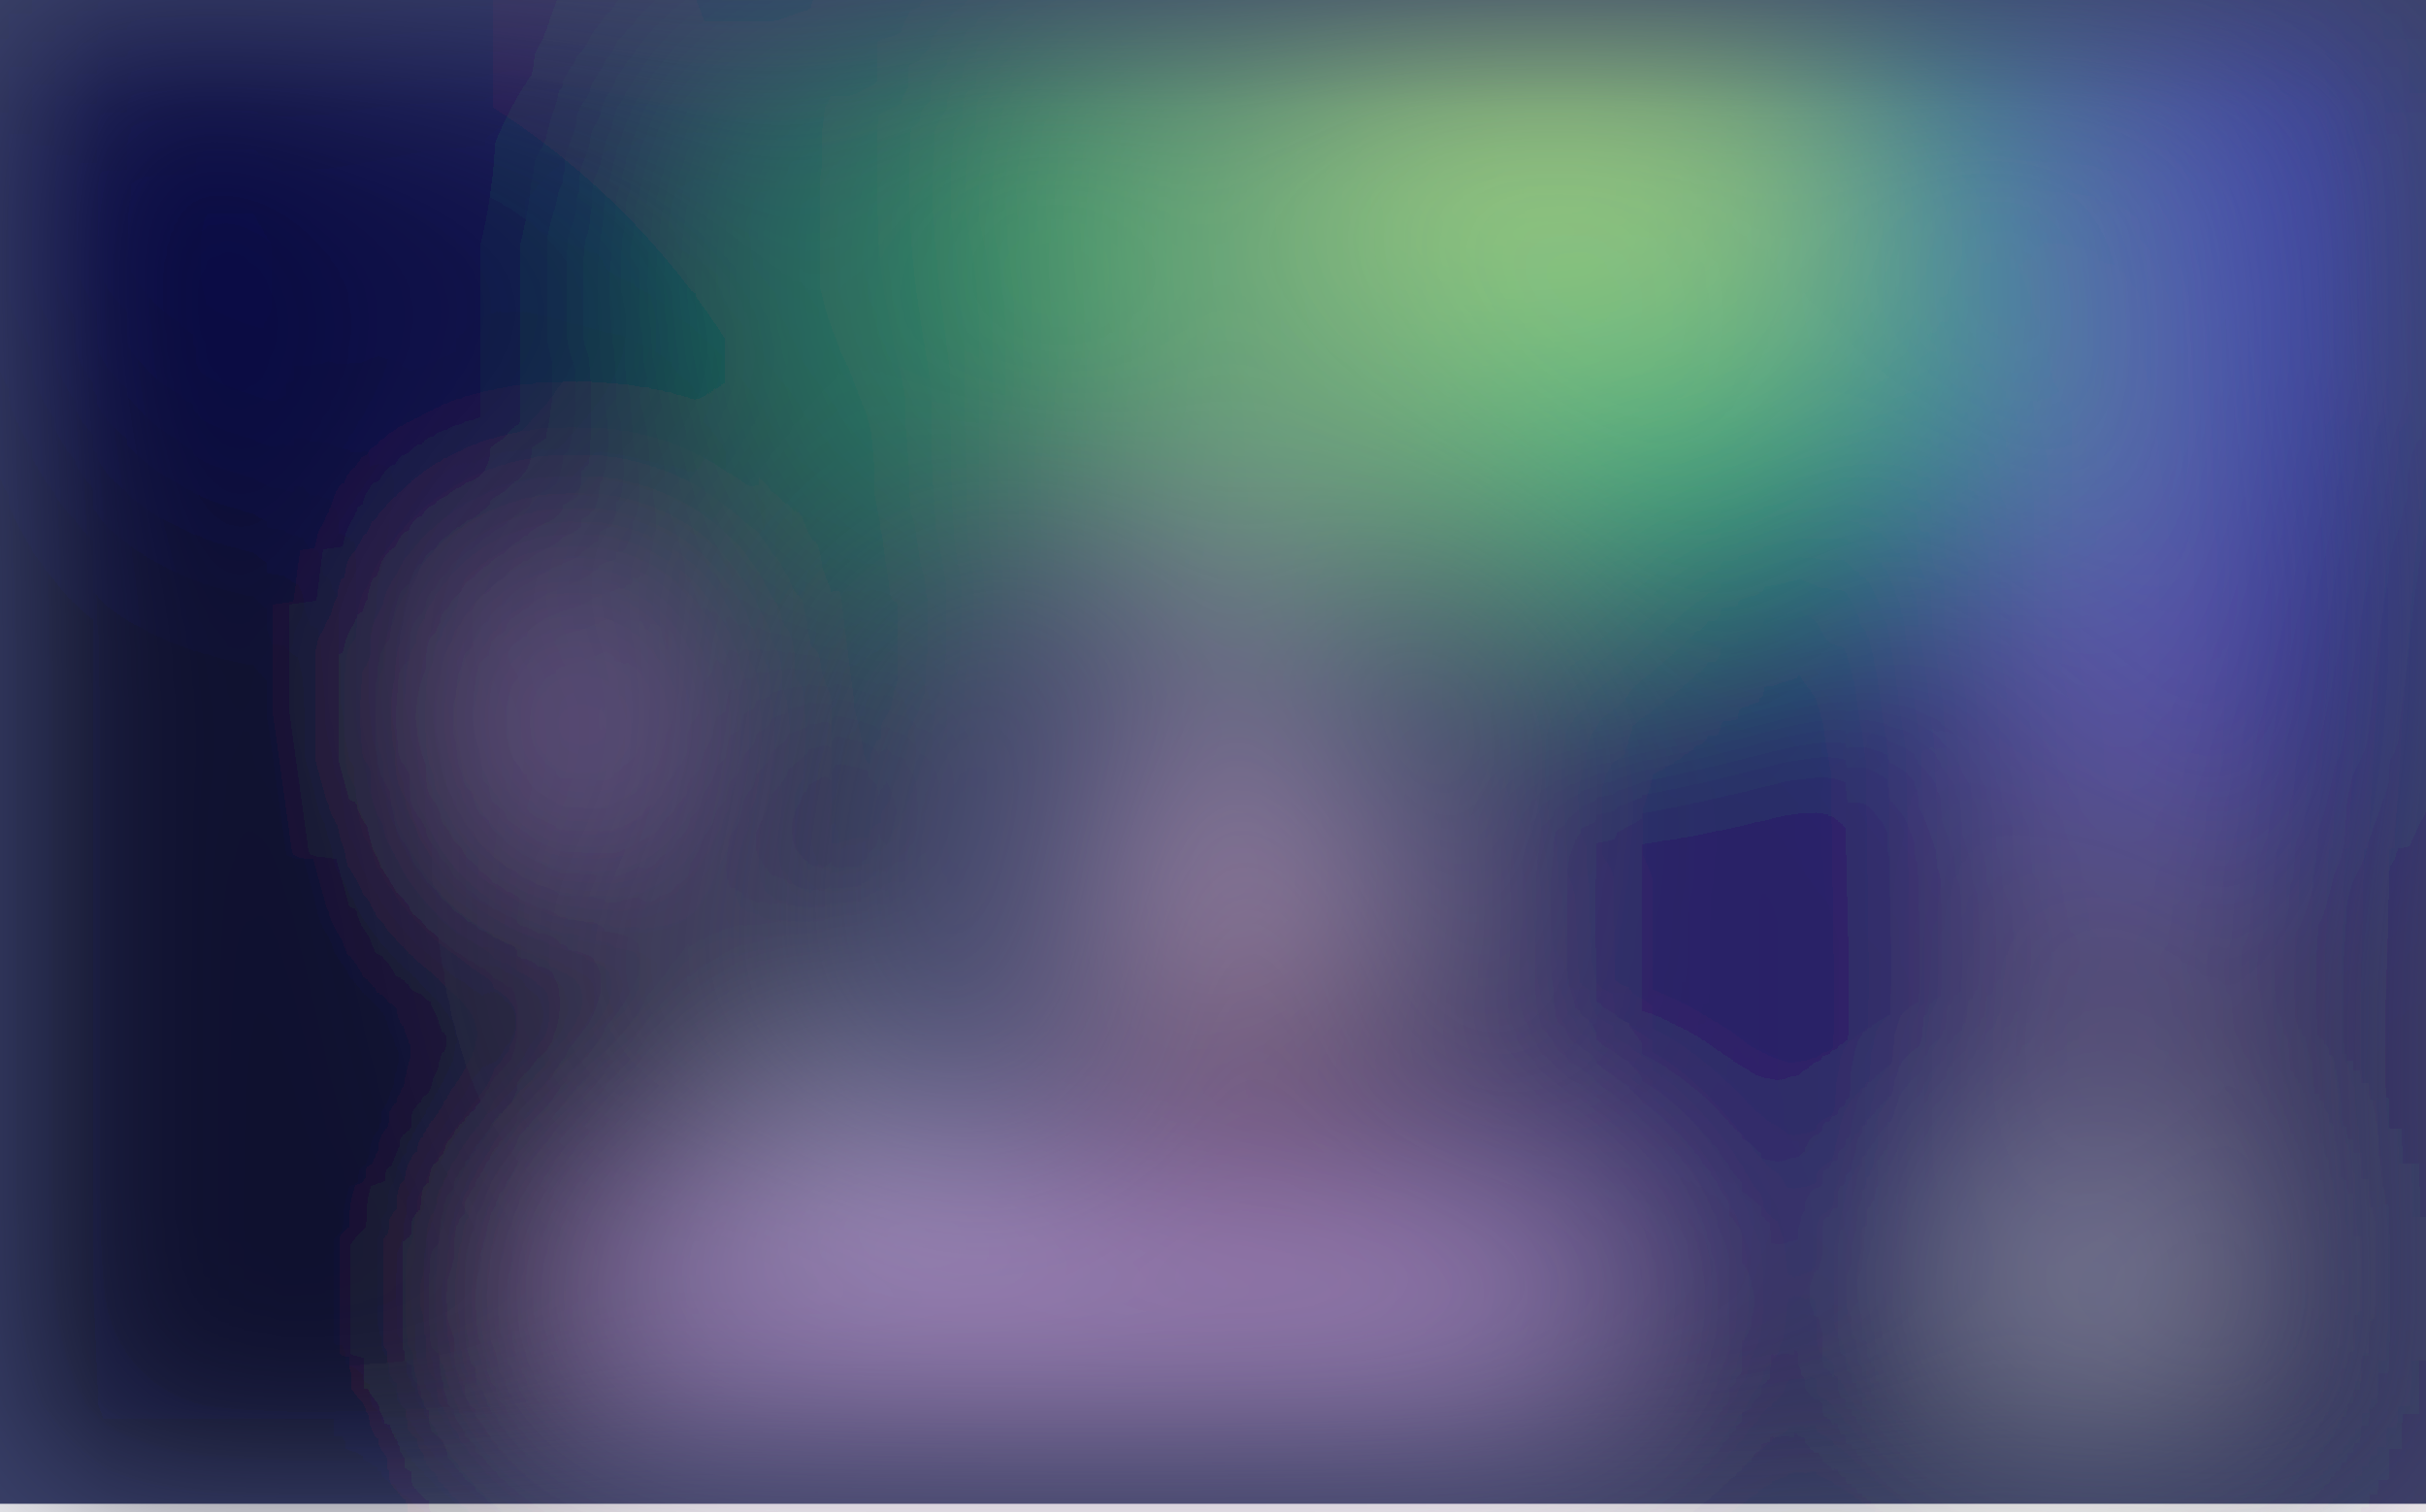
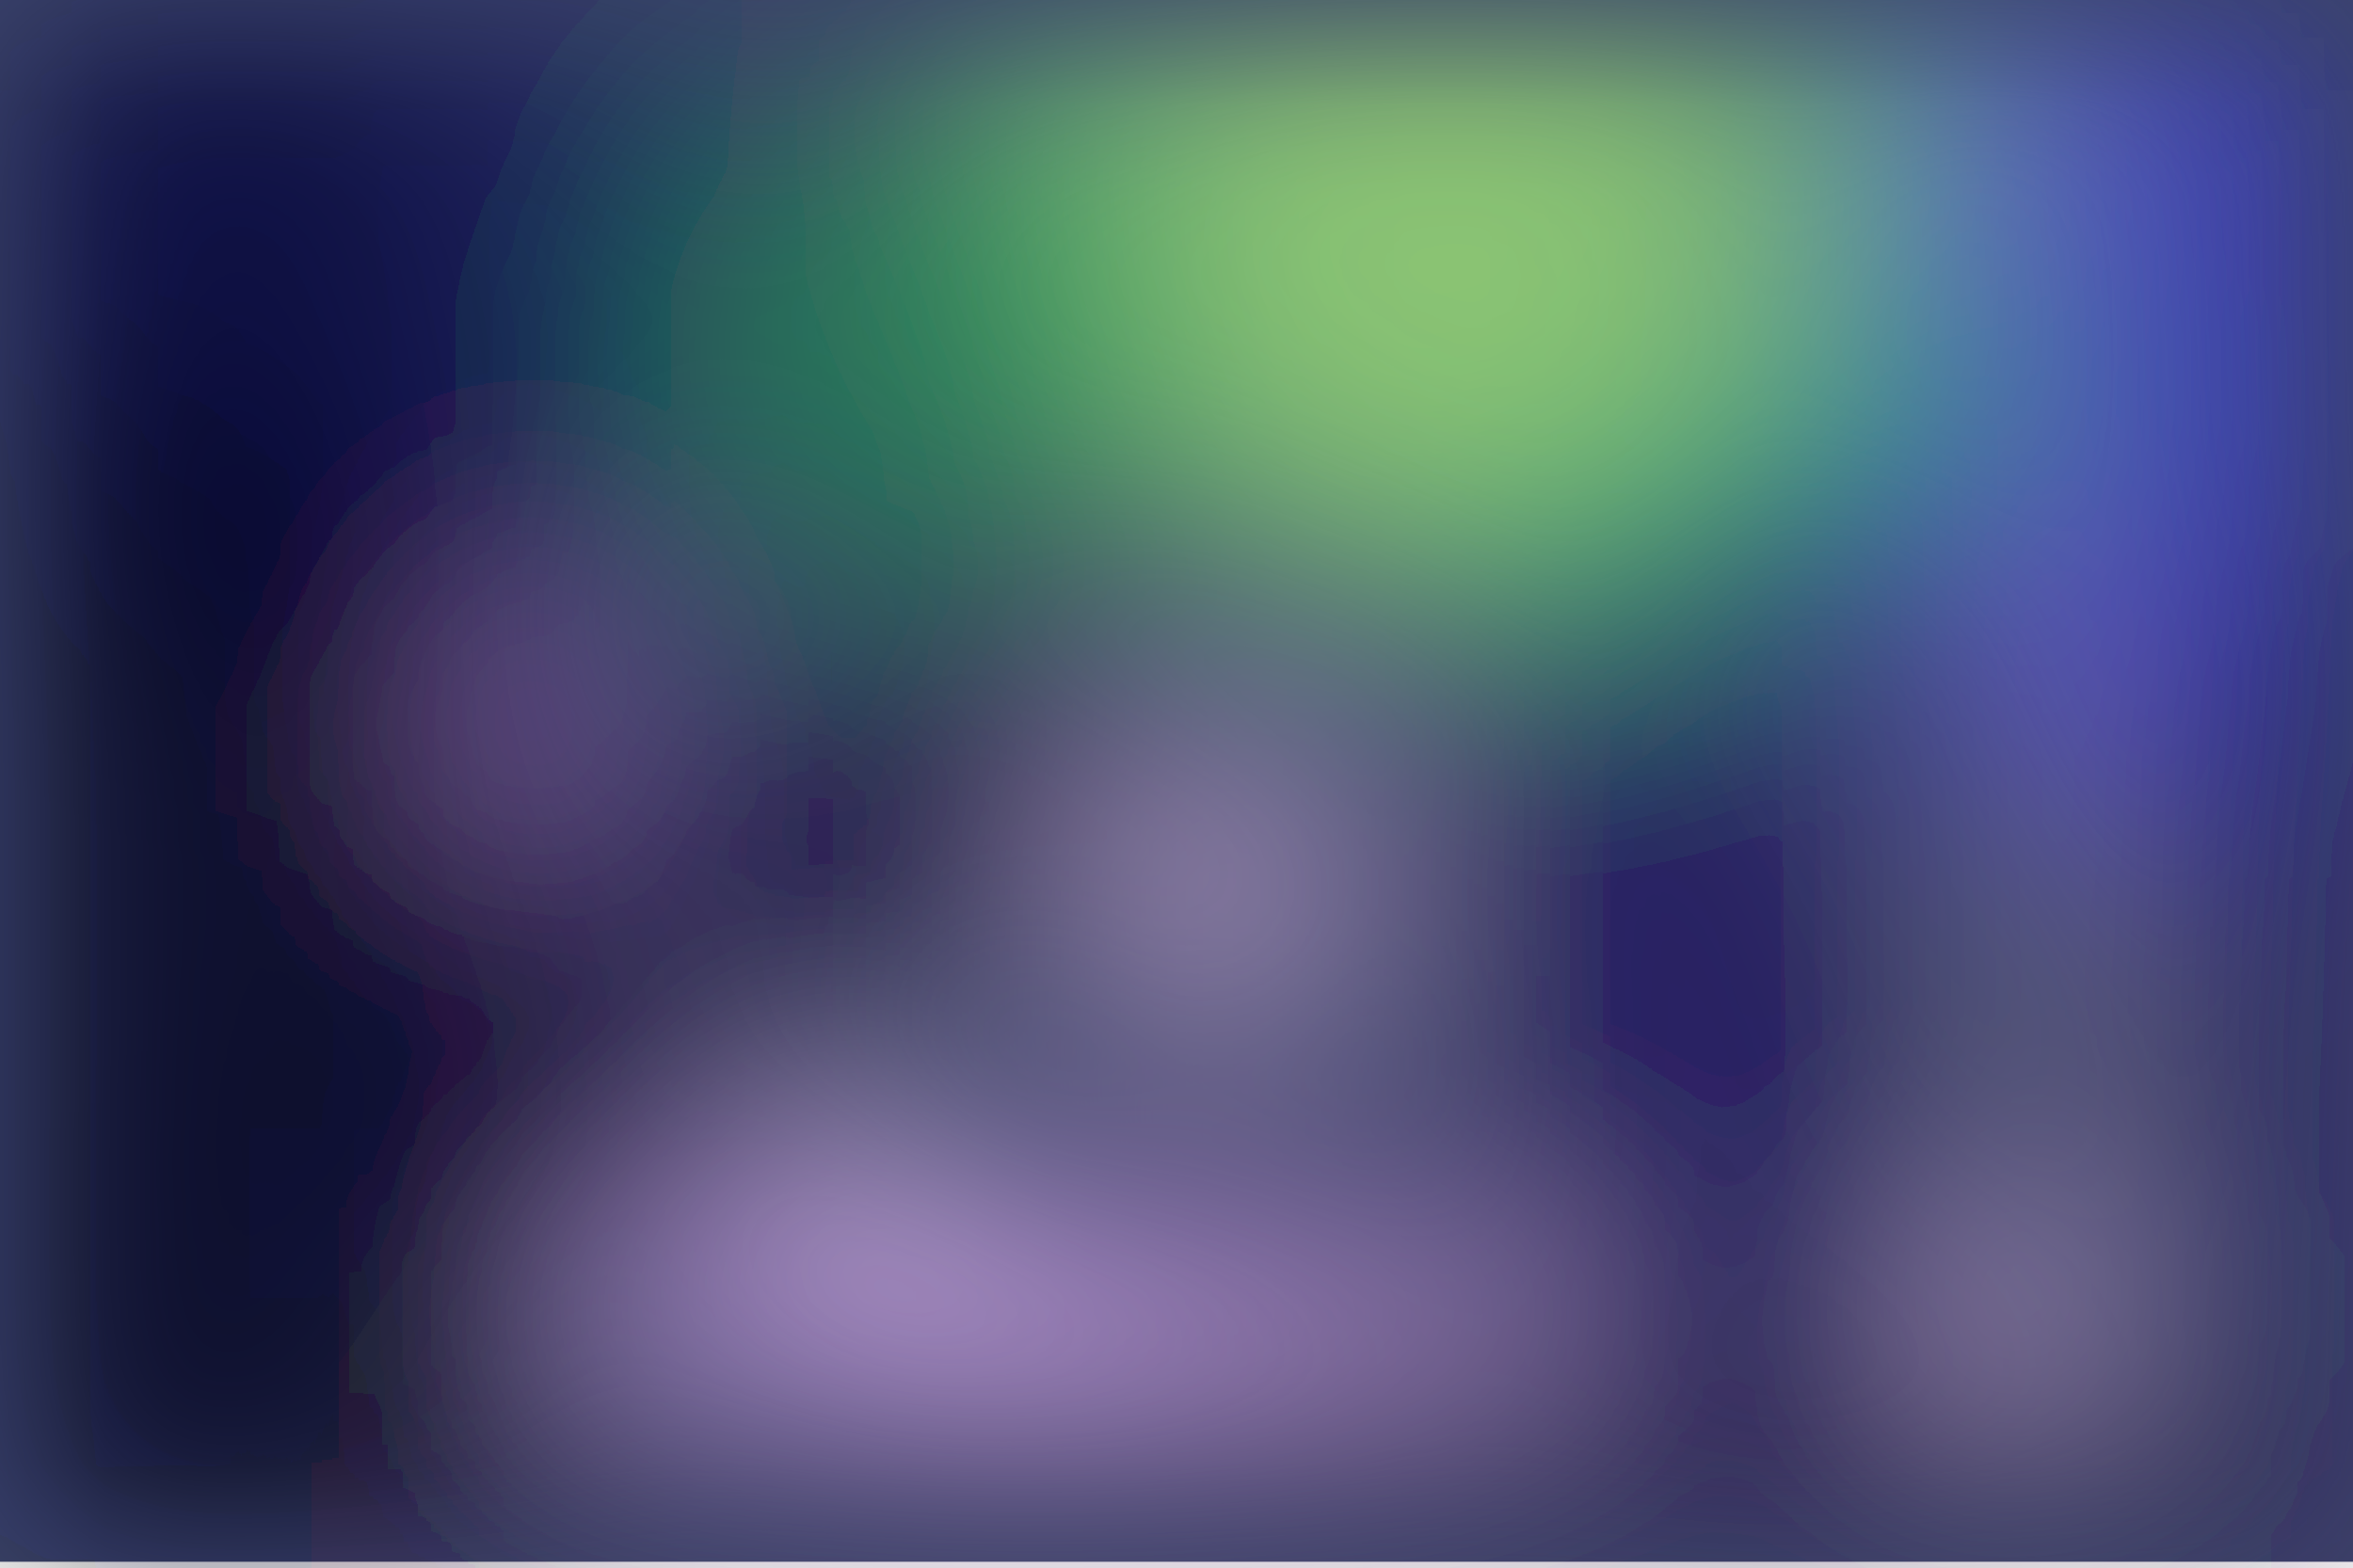
- <svg xmlns="http://www.w3.org/2000/svg" viewBox="0 0 313 195">
+ <svg xmlns="http://www.w3.org/2000/svg" viewBox="0 0 800 533">
  <filter id="b">
    <feGaussianBlur stdDeviation="12" />
  </filter>
-   <path fill="#3c4368" d="M0 0h313v194H0z" />
-   <g filter="url(#b)" transform="translate(.6 .6) scale(1.22266)" fill-opacity=".5">
-     <ellipse fill="#95ff8d" cx="155" cy="24" rx="54" ry="39" />
-     <ellipse fill="#000016" cx="8" cy="79" rx="81" ry="81" />
-     <ellipse fill="#f5b8ff" cx="115" cy="133" rx="55" ry="14" />
-     <ellipse fill="#3f45eb" cx="231" cy="35" rx="31" ry="54" />
-     <ellipse fill="#edbddb" cx="130" cy="98" rx="18" ry="18" />
-     <path fill="#fff" d="M210 128h22v15h-22z" />
-     <ellipse rx="1" ry="1" transform="matrix(107.8326 2.25877 -.24344 11.62178 140 152.3)" />
-     <path fill="#370228" d="M104 127l65 2-37-31z" />
-     <path fill="#e4b0fa" d="M69.8 88.4l-13.9 2-3.7-26.8 13.9-2z" />
-     <path fill="#fff" d="M78 114h22v9H78z" />
-     <ellipse fill="#089858" cx="96" cy="31" rx="23" ry="33" />
-     <ellipse fill="#bde785" cx="163" cy="18" rx="26" ry="26" />
-     <ellipse fill="#120266" rx="1" ry="1" transform="rotate(174.1 90.4 55.2) scale(28.90289 47.42942)" />
-     <ellipse fill="#000020" rx="1" ry="1" transform="matrix(43.48546 156.8035 -28.6768 7.95278 14.8 83.5)" />
-     <path fill="#02bf86" d="M150 33l20 32 61-20z" />
-     <ellipse fill="#0b0050" cx="255" cy="144" rx="25" ry="101" />
-     <path fill="#e0bbff" d="M62 132h107v14H62z" />
-     <path fill="#b498b7" d="M142.1 99l-16.7 3.2L116 53l16.7-3.3z" />
-     <ellipse fill="#339b99" rx="1" ry="1" transform="matrix(16.03027 -4.36447 12.4238 45.63134 208 11.5)" />
-     <ellipse fill="#bb92bf" cx="223" cy="68" rx="5" ry="77" />
-     <ellipse fill="#170045" rx="1" ry="1" transform="matrix(1.52801 -5.04854 16.61872 5.0299 79.1 125.9)" />
-     <ellipse fill="#090054" cx="36" cy="15" rx="40" ry="40" />
+   <path fill="#3a4269" d="M0 0h800v531H0z" />
+   <g filter="url(#b)" transform="translate(1.6 1.6) scale(3.125)" fill-opacity=".5">
+     <ellipse fill="#93ff87" rx="1" ry="1" transform="matrix(39.41868 -60.96287 49.55752 32.04396 165.8 0)" />
+     <ellipse fill="#000008" rx="1" ry="1" transform="matrix(29.79943 232.6209 -39.4769 5.0571 15.7 89)" />
+     <ellipse fill="#f8bbff" rx="1" ry="1" transform="matrix(54.55165 2.34469 -.52475 12.20881 118.9 140)" />
+     <ellipse fill="#3635f6" cx="232" cy="38" rx="31" ry="57" />
+     <path fill="#e8c2e8" d="M116 78h32v37h-32z" />
+     <ellipse cx="181" cy="164" rx="176" ry="11" />
+     <ellipse fill="#ffd1ff" cx="218" cy="142" rx="12" ry="11" />
+     <ellipse fill="#d9afec" rx="1" ry="1" transform="matrix(16.30638 16.30638 -8.21237 8.21237 95.5 135.3)" />
+     <ellipse fill="#b1e671" cx="157" cy="24" rx="31" ry="31" />
+     <ellipse fill="#00004c" cx="36" cy="30" rx="42" ry="42" />
+     <ellipse fill="#17a54b" cx="99" cy="37" rx="27" ry="27" />
+     <ellipse fill="#0a005b" rx="1" ry="1" transform="matrix(23.53043 -6.26837 12.53526 47.05533 184.2 114)" />
+     <ellipse fill="#0a0060" cx="250" cy="107" rx="19" ry="48" />
+     <ellipse fill="#b8a4bf" cx="223" cy="73" rx="5" ry="77" />
+     <path fill="#a770c1" d="M41 86l32 10-15-41z" />
+     <path fill="#2a0e4a" d="M23 128h133v7H23z" />
+     <ellipse fill="#170337" rx="1" ry="1" transform="matrix(-10.99522 -16.29831 39.33173 -26.53411 81 99)" />
+     <path fill="#e2b9ff" d="M63 138h73v13H63z" />
+     <path fill="#04b57d" d="M220.9 31.6l6.3 15.7-62 25.1-6.4-15.7z" />
+     <ellipse fill="#00001f" cx="17" cy="103" rx="29" ry="63" />
+     <path fill="#fff" d="M92.9 117l12.4 11.5-6.2 6.6-12.4-11.6z" />
+     <path fill="#ce56ff" d="M46 168h210v2H46z" />
  </g>
</svg>
